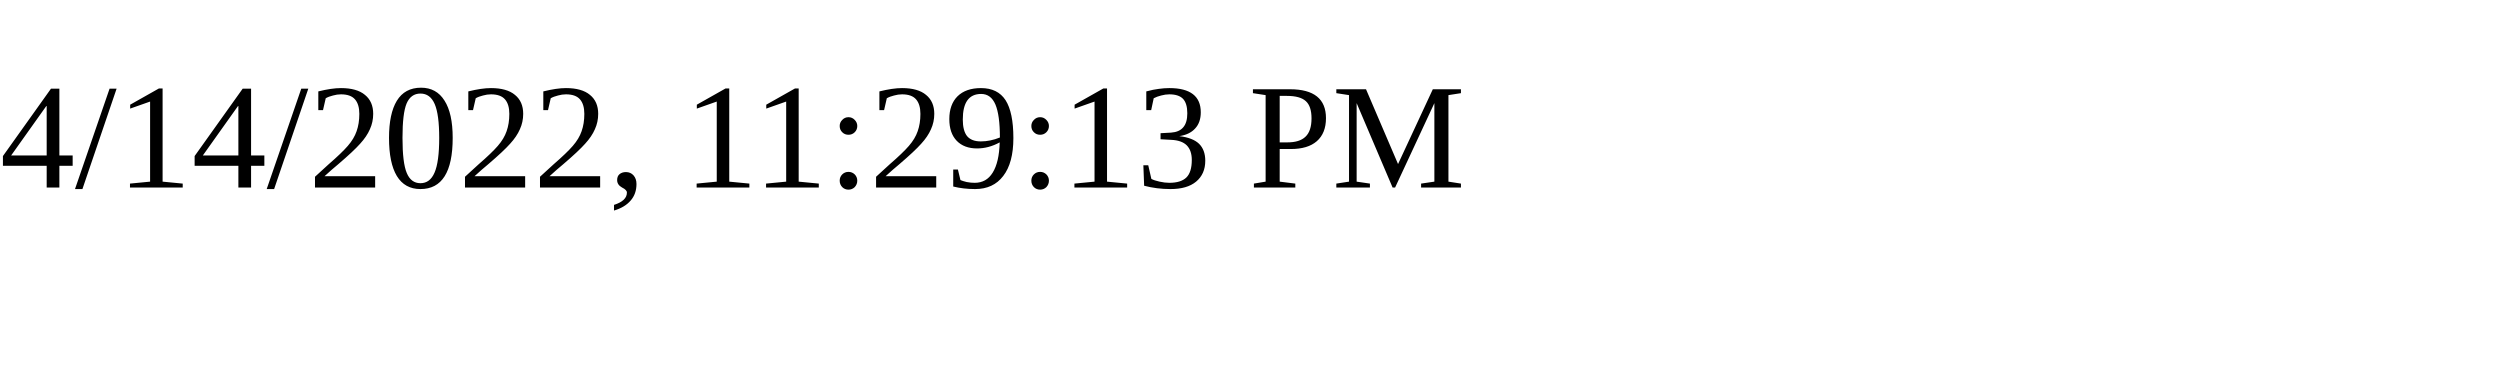
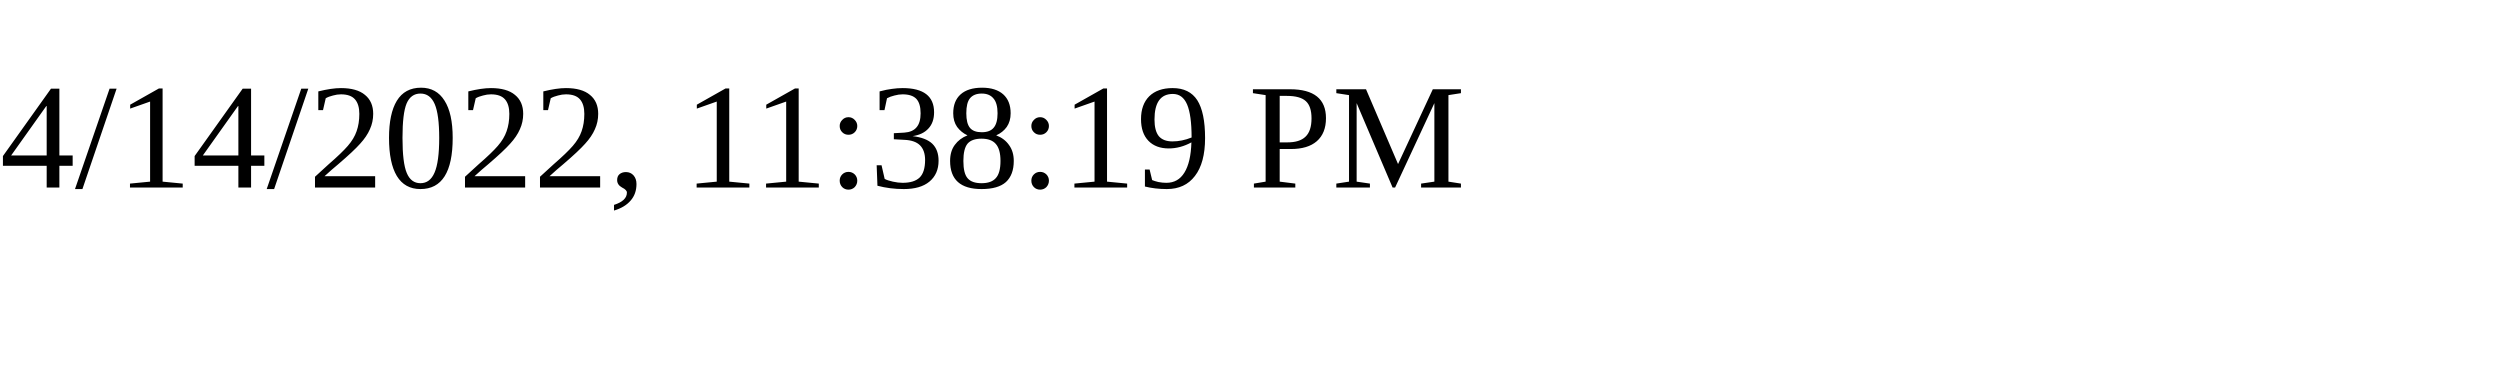
<svg xmlns="http://www.w3.org/2000/svg" height="30" width="200">
-   <text x="0" y="15">4/14/2022, 11:29:13 PM</text>
+   <text x="0" y="15">4/14/2022, 11:38:19 PM</text>
</svg>
